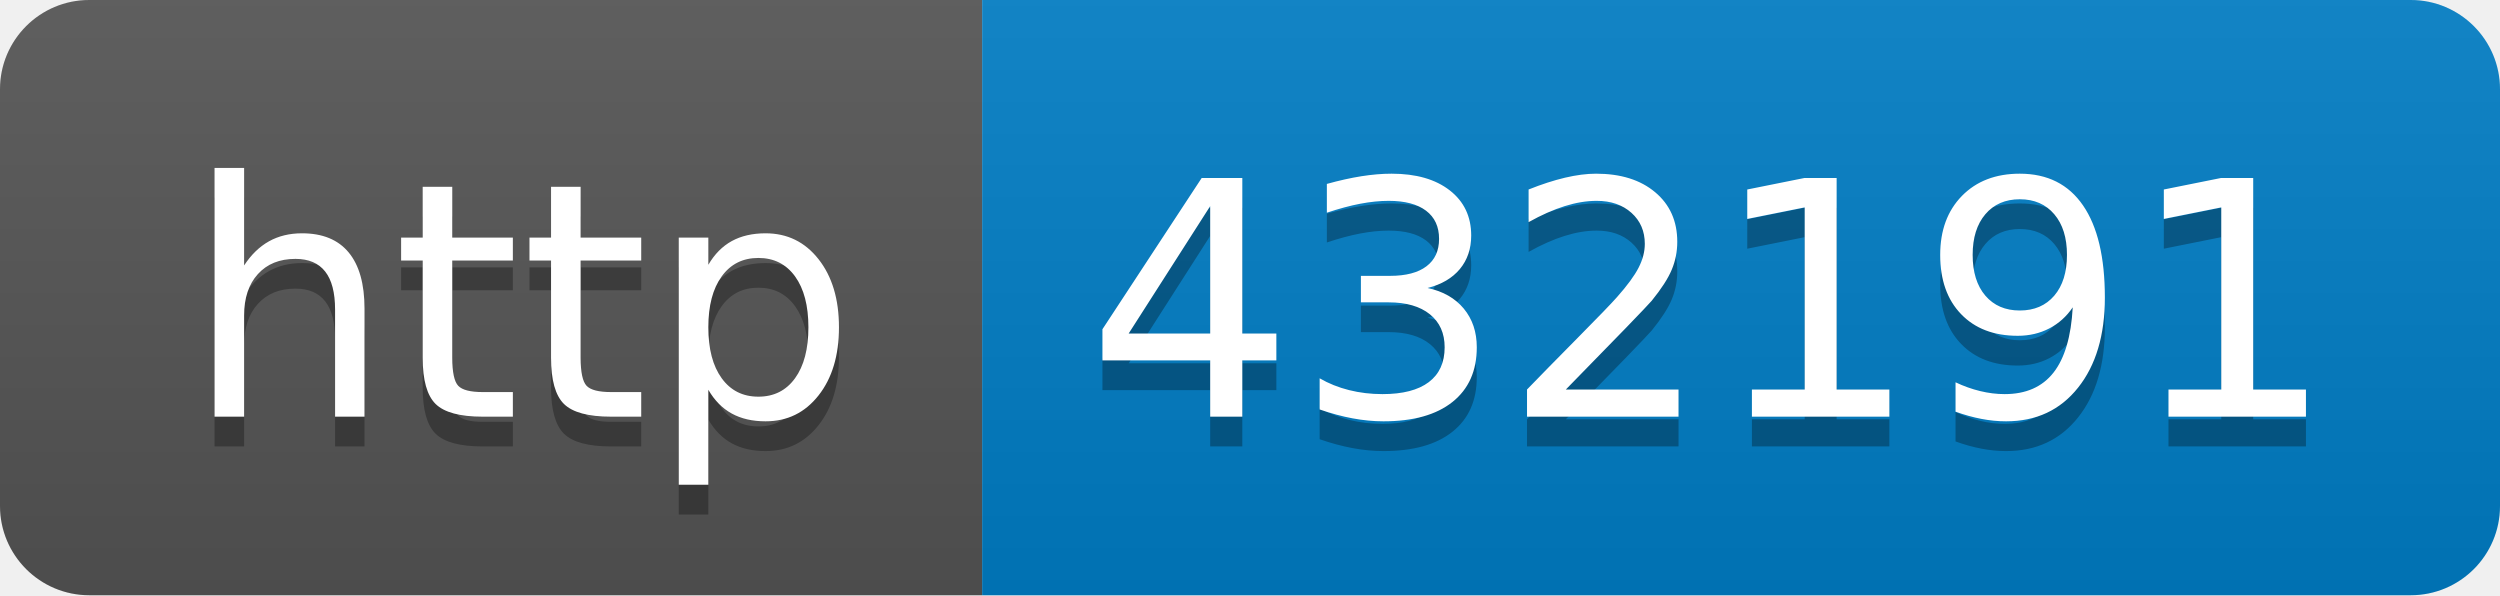
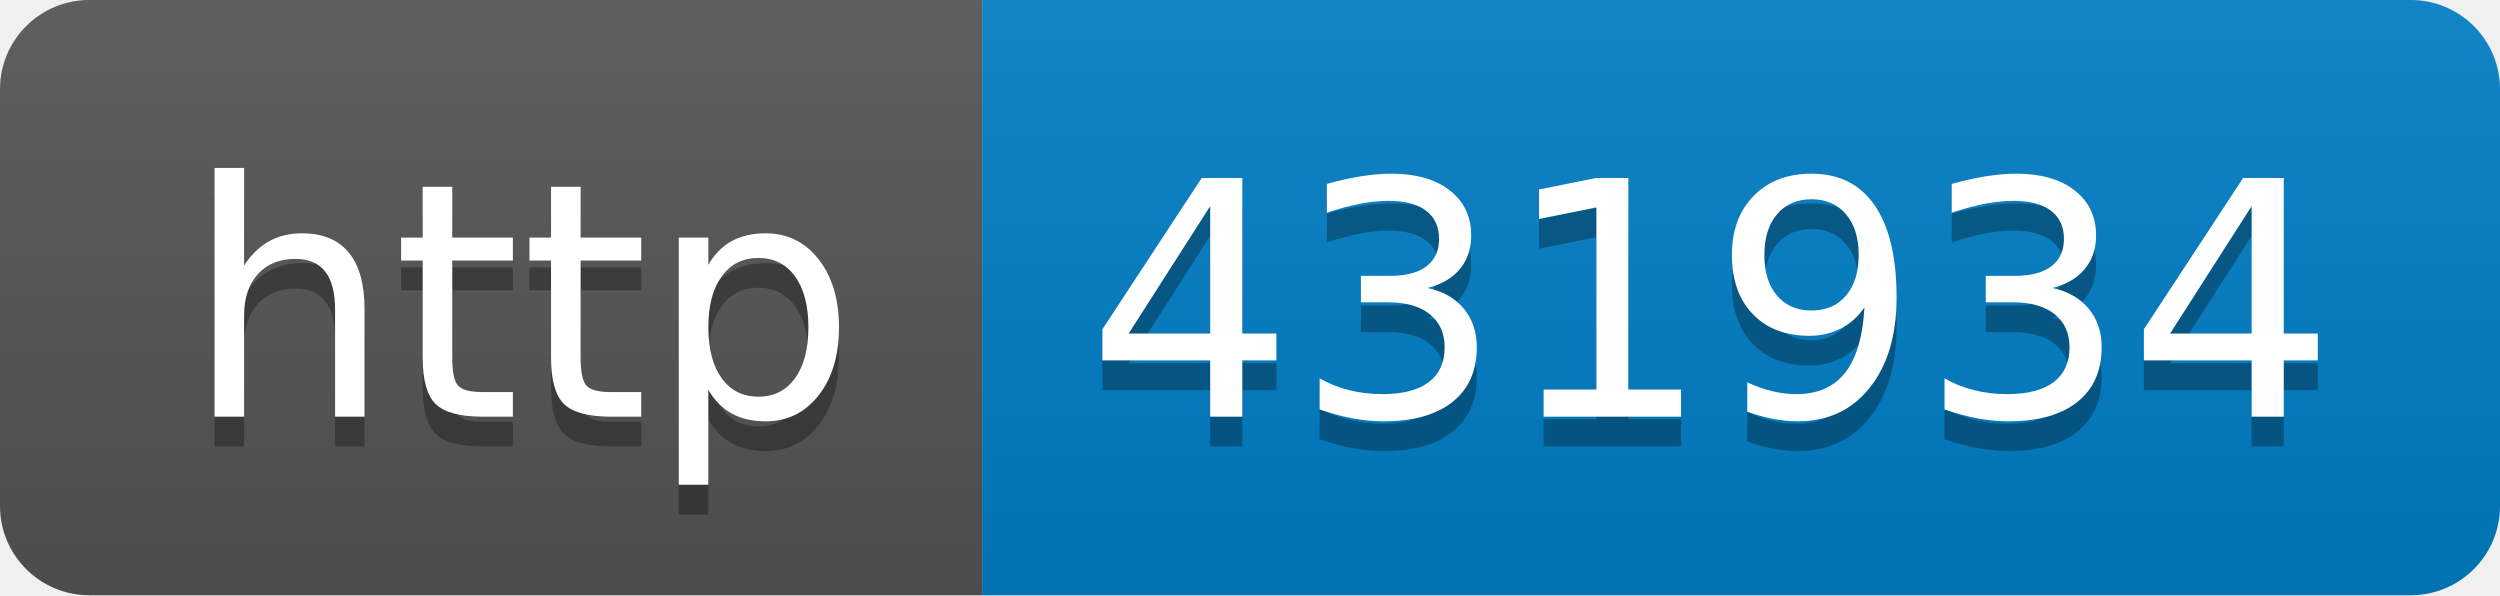
- <svg xmlns="http://www.w3.org/2000/svg" width="84" height="20" role="img" aria-label="http: 432191">
+ <svg xmlns="http://www.w3.org/2000/svg" width="84" height="20" role="img" aria-label="http: 431934">
  <linearGradient id="s" x2="0" y2="100%">
    <stop offset="0" stop-color="#bbb" stop-opacity=".1" />
    <stop offset="1" stop-opacity=".1" />
  </linearGradient>
  <clipPath id="r">
    <rect width="84" height="20" rx="3" fill="#fff" />
  </clipPath>
  <g clip-path="url(#r)">
    <rect width="33" height="20" fill="#555" />
    <rect x="33" width="51" height="20" fill="#007ec6" />
    <rect width="84" height="20" fill="url(#s)" />
  </g>
  <g fill="#fff" text-anchor="middle" font-family="Verdana,Geneva,DejaVu Sans,sans-serif" text-rendering="geometricPrecision" font-size="110">
    <text aria-hidden="true" x="175" y="150" fill="#010101" fill-opacity=".3" transform="scale(.1)" textLength="230">http</text>
    <text x="175" y="140" transform="scale(.1)" fill="#fff" textLength="230">http</text>
-     <text aria-hidden="true" x="575" y="150" fill="#010101" fill-opacity=".3" transform="scale(.1)" textLength="410">432191</text>
-     <text x="575" y="140" transform="scale(.1)" fill="#fff" textLength="410">432191</text>
+     <text aria-hidden="true" x="575" y="150" fill="#010101" fill-opacity=".3" transform="scale(.1)" textLength="410">431934</text>
+     <text x="575" y="140" transform="scale(.1)" fill="#fff" textLength="410">431934</text>
  </g>
</svg>
